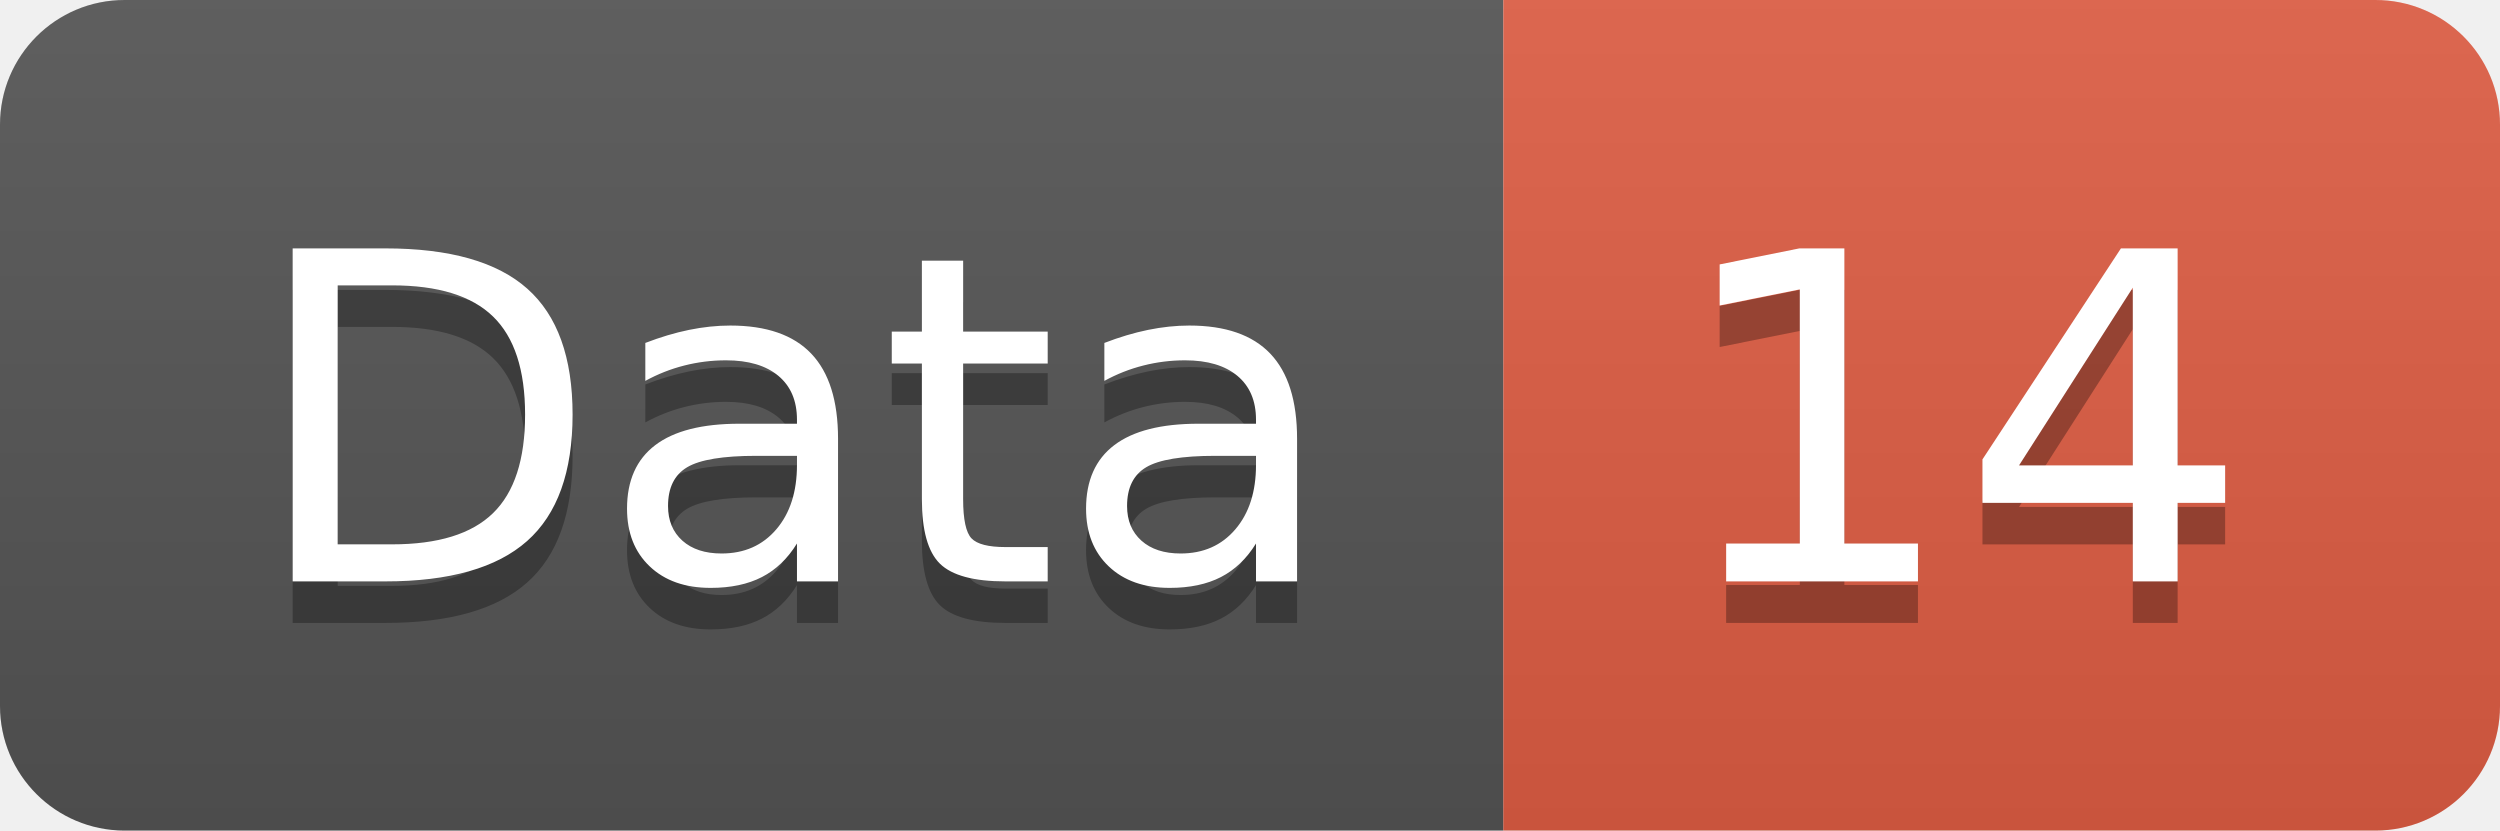
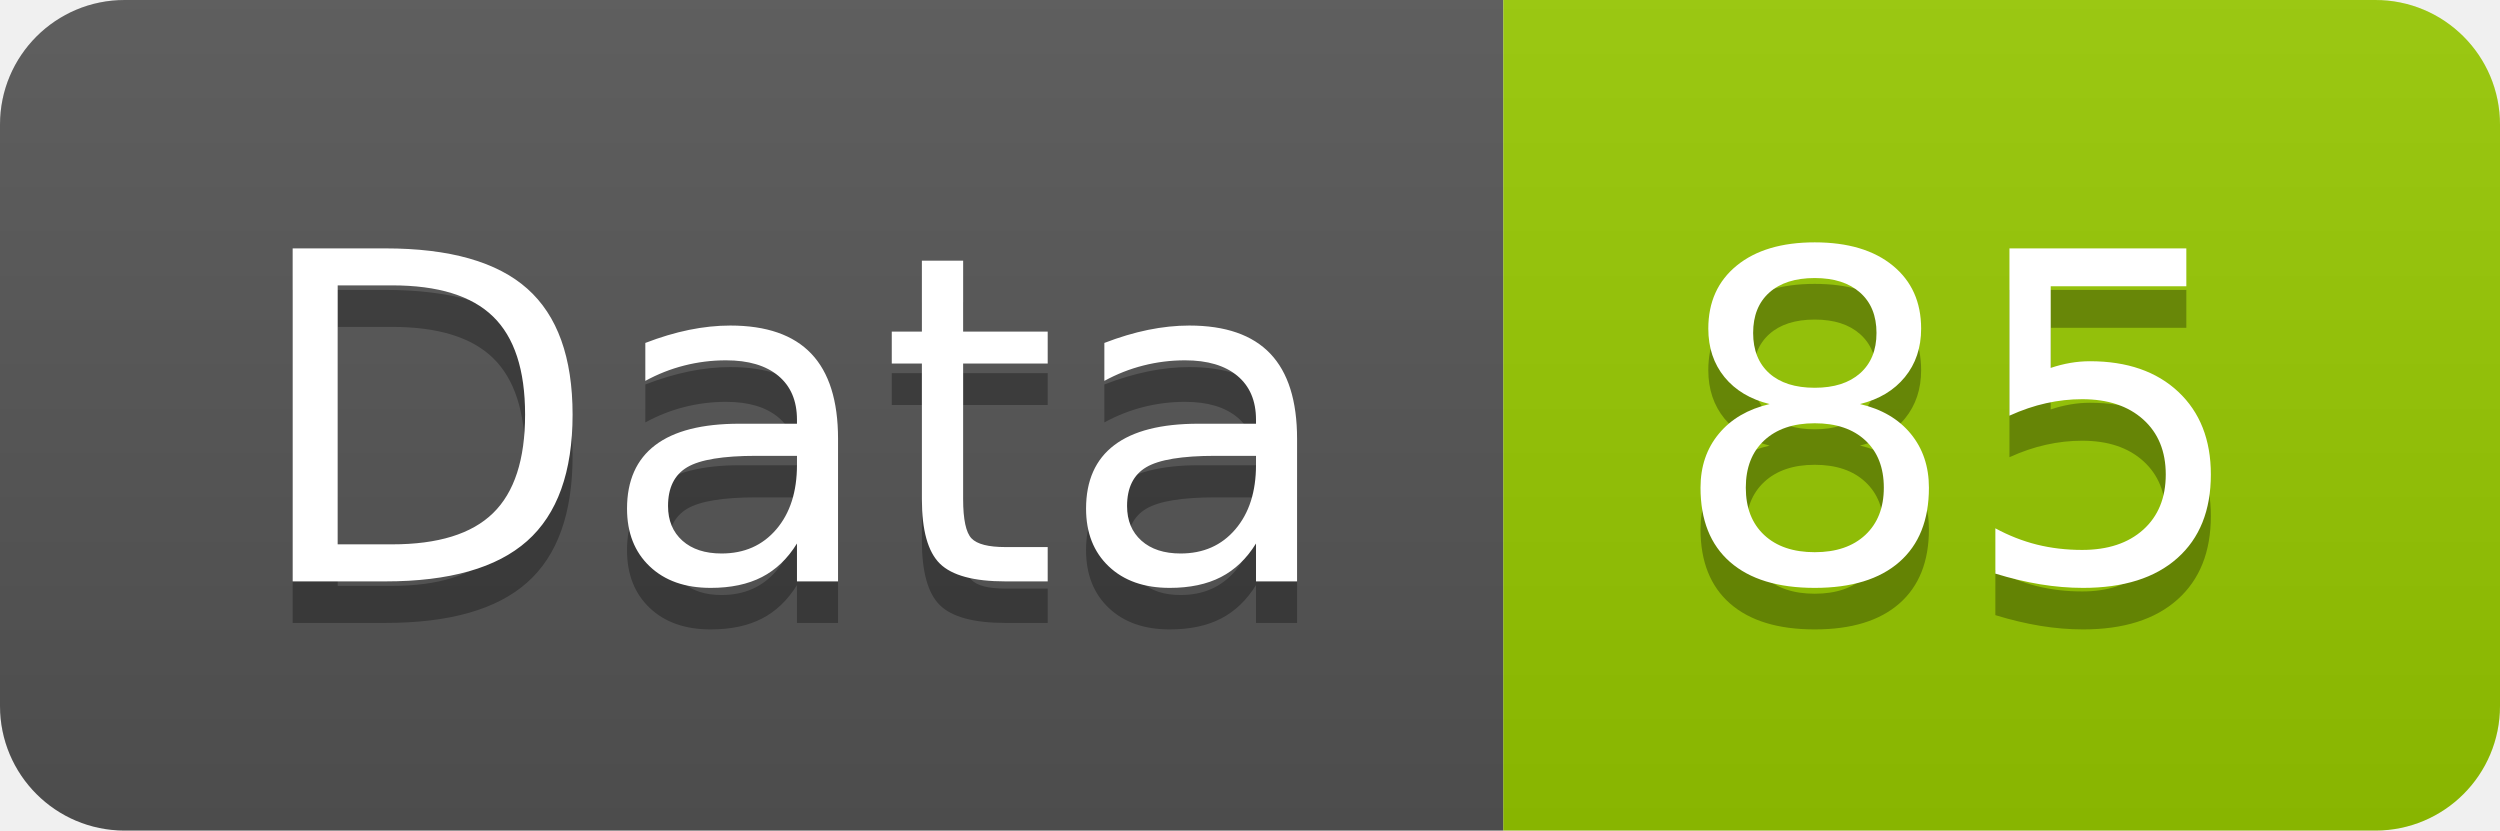
<svg xmlns="http://www.w3.org/2000/svg" width="60.2" height="20">
  <linearGradient id="smooth" x2="0" y2="100%">
    <stop offset="0" stop-color="#bbb" stop-opacity=".1" />
    <stop offset="1" stop-opacity=".1" />
  </linearGradient>
  <clipPath id="round">
    <rect width="60.2" height="20" rx="3" fill="#fff" />
  </clipPath>
  <g clip-path="url(#round)">
    <rect width="36.2" height="20" fill="#555" />
-     <rect x="36.2" width="24.0" height="20" fill="#e05d44" />
+     <rect x="36.2" width="24.0" height="20" fill="#97CA00" />
    <rect width="60.2" height="20" fill="url(#smooth)" />
  </g>
  <g fill="#fff" text-anchor="middle" font-family="DejaVu Sans,Verdana,Geneva,sans-serif" font-size="110">
    <text x="191.0" y="150" fill="#010101" fill-opacity=".3" transform="scale(0.1)" textLength="262.0" lengthAdjust="spacing">Data</text>
    <text x="191.0" y="140" transform="scale(0.1)" textLength="262.0" lengthAdjust="spacing">Data</text>
-     <text x="472.0" y="150" fill="#010101" fill-opacity=".3" transform="scale(0.1)" textLength="140.0" lengthAdjust="spacing">14</text>
-     <text x="472.0" y="140" transform="scale(0.1)" textLength="140.0" lengthAdjust="spacing">14</text>
+     <text x="472.0" y="150" fill="#010101" fill-opacity=".3" transform="scale(0.1)" textLength="140.0" lengthAdjust="spacing">85</text>
+     <text x="472.0" y="140" transform="scale(0.1)" textLength="140.0" lengthAdjust="spacing">85</text>
  </g>
</svg>
